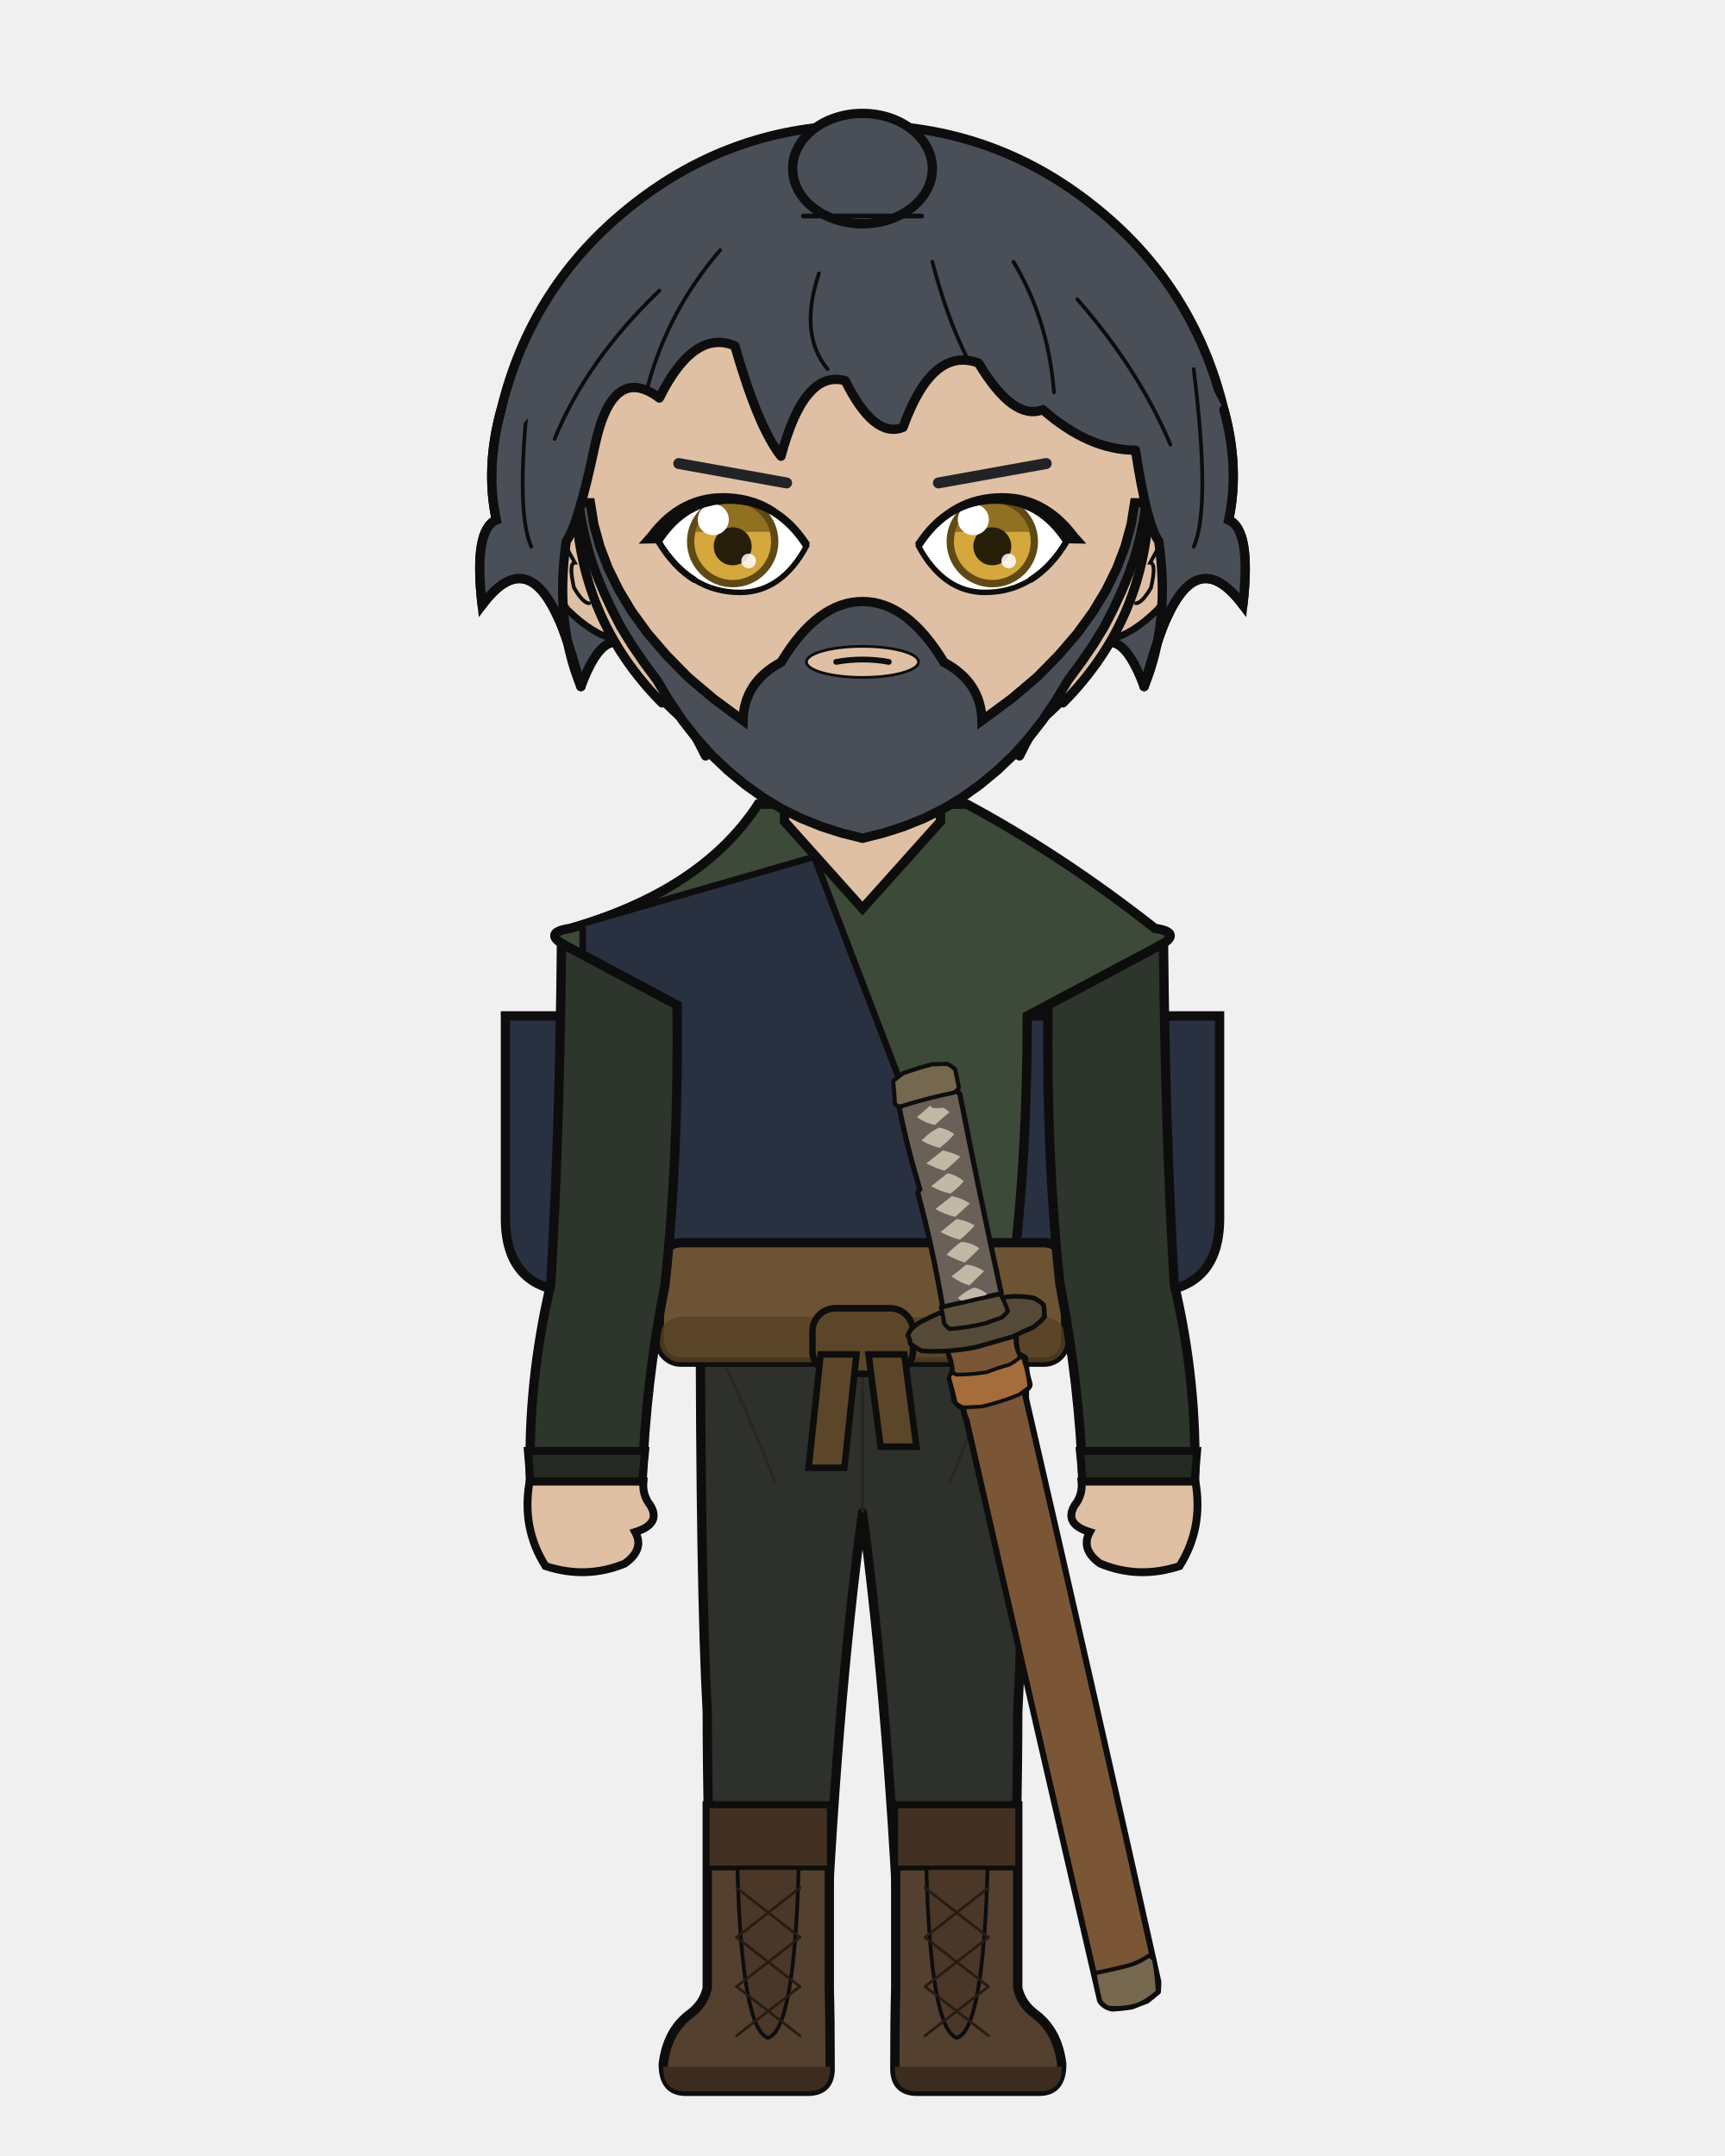
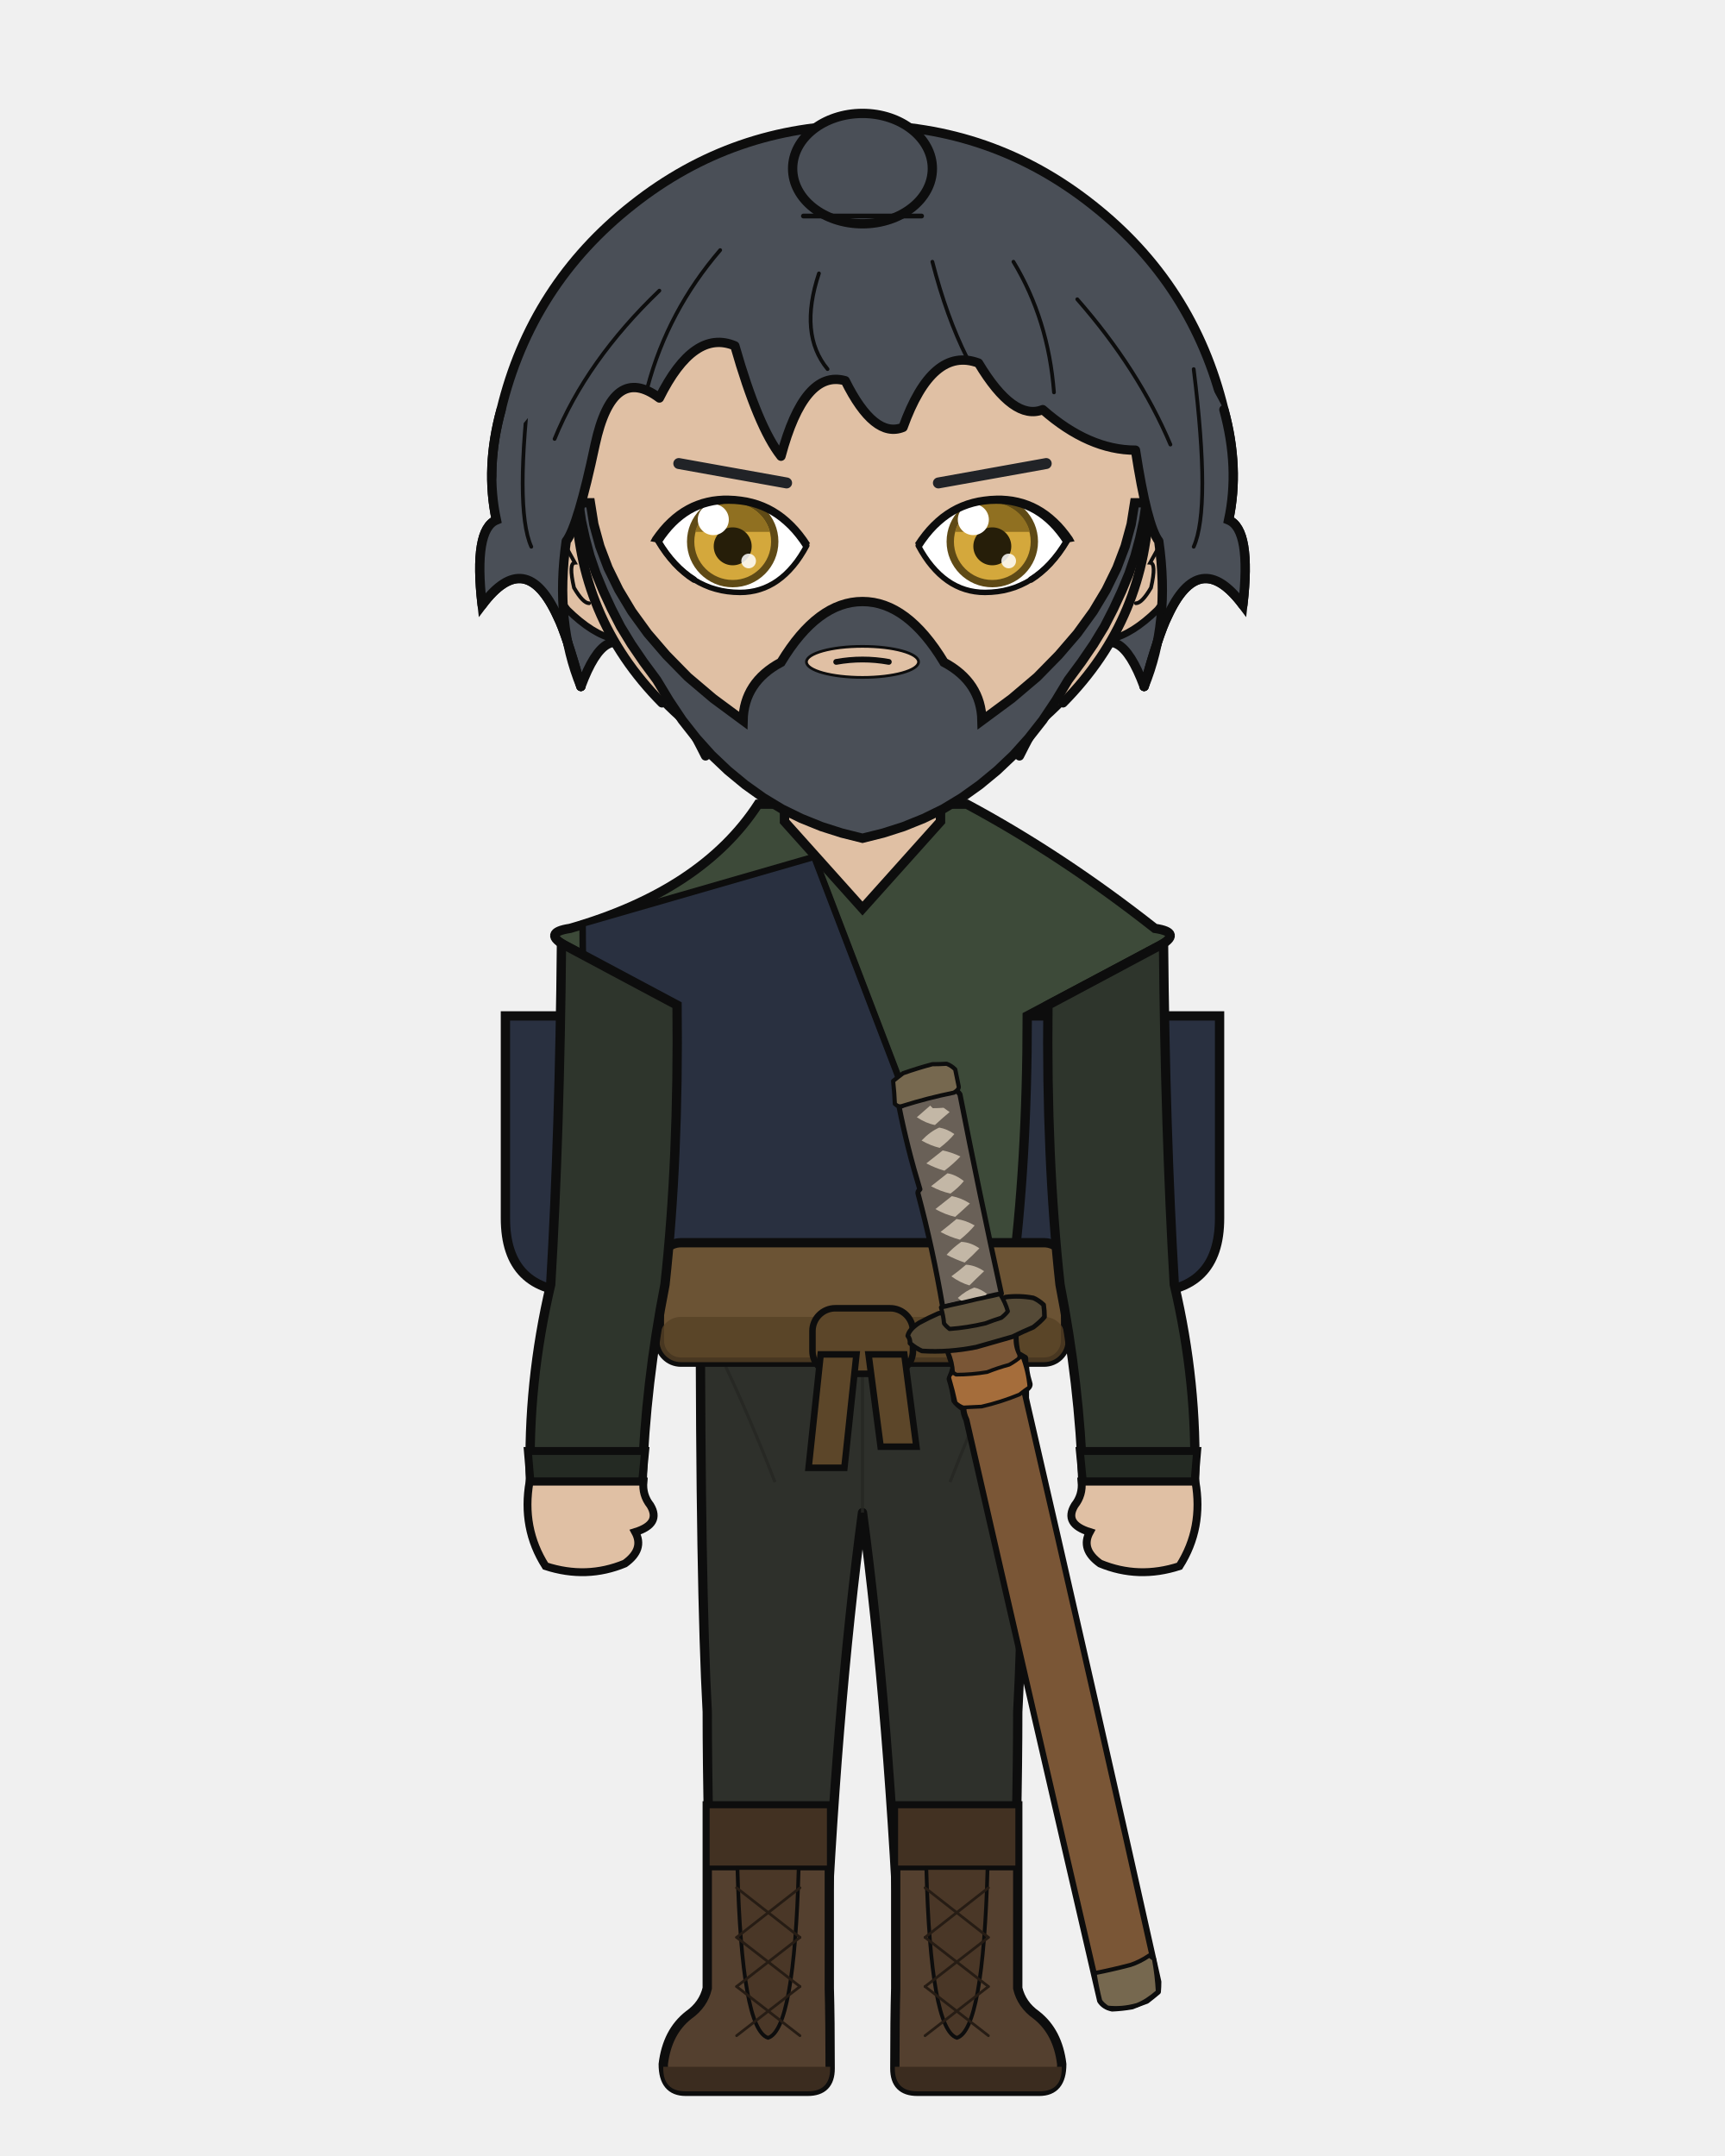
<svg xmlns="http://www.w3.org/2000/svg" width="400" height="500" viewBox="0 0 400 500">
  <defs>
    <clipPath id="hair-front">
      <path d="M 134.7 159.2 Q 128.6 144.4 131.3 125.5 Q 134.0 122.0 138.0 103.1 Q 142.1 84.2 152.9 92.3 Q 160.9 76.2 170.4 80.2 Q 175.8 99.1 181.1 105.8 Q 186.5 85.6 196.0 88.3 Q 202.7 101.8 209.4 99.1 Q 216.2 80.2 226.9 84.2 Q 235.0 97.7 241.8 95.0 Q 252.5 104.4 263.3 104.4 Q 266.0 122.0 268.7 125.5 Q 271.4 144.4 265.3 159.2 Q 268.7 147.0 270.7 143.0 Q 278.1 126.8 288.2 140.3 Q 290.2 122.8 284.9 120.6 Q 287.5 108.5 283.8 95.0 Q 270.8 69.8 249.2 52.8 Q 227.5 35.8 200.0 35.8 Q 172.5 35.8 150.8 52.8 Q 129.2 69.8 122.7 96.6 Q 112.5 108.5 115.1 120.6 Q 109.8 122.8 111.8 140.3 Q 121.9 126.8 129.3 143.0 Q 131.3 147.0 134.7 159.2 Z" />
    </clipPath>
  </defs>
  <path d="M 116.2 95.0 Q 123.2 66.0 146.7 47.5 Q 170.1 29.0 200.0 29.0 Q 229.9 29.0 253.3 47.5 Q 276.8 66.0 283.8 95.0 Q 287.5 108.5 284.9 120.6 Q 290.2 122.8 288.2 140.3 Q 278.1 126.8 270.7 143.0 Q 268.7 147.0 265.3 159.2 Q 259.3 143.0 252.5 152.4 Q 245.8 156.5 236.4 175.3 Q 220.2 156.5 200.0 160.5 Q 179.8 156.5 163.6 175.3 Q 154.2 156.5 147.5 152.4 Q 140.7 143.0 134.7 159.2 Q 131.3 147.0 129.3 143.0 Q 121.9 126.8 111.8 140.3 Q 109.8 122.8 115.1 120.6 Q 112.5 108.5 116.2 95.0 Z" fill="#4a4f57" />
  <path d="M 116.2 95.0 Q 123.2 66.0 146.7 47.5 Q 170.1 29.0 200.0 29.0 Q 229.9 29.0 253.3 47.5 Q 276.8 66.0 283.8 95.0 Q 287.5 108.5 284.9 120.6 Q 290.2 122.8 288.2 140.3 Q 278.1 126.8 270.7 143.0 Q 268.7 147.0 265.3 159.2 Q 259.3 143.0 252.5 152.4 Q 245.8 156.5 236.4 175.3 Q 220.2 156.5 200.0 160.5 Q 179.8 156.5 163.6 175.3 Q 154.2 156.5 147.5 152.4 Q 140.7 143.0 134.7 159.2 Q 131.3 147.0 129.3 143.0 Q 121.9 126.8 111.8 140.3 Q 109.8 122.8 115.1 120.6 Q 112.5 108.5 116.2 95.0 Z" fill="none" stroke="#0d0d0d" stroke-width="2.16" stroke-linecap="round" stroke-linejoin="round" />
  <path d="M 181.9 199.2 Q 167.3 215.1 138.8 223.6 Q 134.5 224.9 134.5 229.2 Q 134.5 235.6 150.3 235.6 L 152.7 235.6 L 152.7 231.3 L 166.1 231.3 Q 166.1 269.9 169.8 297.9 Q 169.8 318.7 169.8 335.7 L 194.2 335.7 L 200.0 335.7 L 205.8 335.7 L 230.2 335.7 Q 230.2 318.7 230.2 297.9 Q 233.9 269.9 233.9 235.6 L 233.9 231.3 L 247.3 231.3 L 247.3 235.6 L 249.7 235.6 Q 265.5 235.6 265.5 229.2 Q 265.5 224.9 261.2 223.6 Q 240.6 206.9 218.1 199.2 Z" fill="#e0c0a4" stroke="#0d0d0d" stroke-width="2.16" />
  <rect x="181.9" y="172.5" width="36.3" height="38.0" rx="12.7" fill="#e0c0a4" />
  <line x1="181.9" y1="172.5" x2="181.9" y2="199.2" stroke="#0d0d0d" stroke-width="2.16" />
  <line x1="218.1" y1="172.5" x2="218.1" y2="199.2" stroke="#0d0d0d" stroke-width="2.16" />
  <path d="M 162.4 300.1 L 237.6 300.1 Q 237.6 367.9 236.0 397.0 Q 236.0 419.4 234.7 461.1 L 209.0 461.1 Q 206.2 397.0 200.0 350.8 Q 193.8 397.0 191.0 461.1 L 165.3 461.1 Q 164.0 419.4 164.0 397.0 Q 162.4 367.9 162.4 300.1 Z" fill="#2e302b" stroke="#0d0d0d" stroke-width="2.16" stroke-linejoin="round" />
  <line x1="200.0" y1="306.2" x2="200.0" y2="350.8" stroke="#252622" stroke-width="0.71" opacity="0.8" />
  <path d="M 164.0 308.2 Q 171.8 323.4 179.7 343.7" fill="none" stroke="#252622" stroke-width="0.71" opacity="0.8" />
  <path d="M 236.0 308.2 Q 228.2 323.4 220.3 343.7" fill="none" stroke="#252622" stroke-width="0.71" opacity="0.8" />
  <path d="M 192.3 418.8 L 192.3 461.1 Q 192.5 468.3 192.5 479.7 Q 192.5 485.0 187.3 485.0 L 159.0 485.0 Q 153.8 485.0 153.8 478.7 Q 154.7 471.2 159.7 467.3 Q 163.1 464.9 164.0 461.1 L 164.0 418.8 Z" fill="#54402f" stroke="#0d0d0d" stroke-width="2.16" />
  <path d="M 192.5 479.3 L 153.8 479.3 L 153.8 479.7 Q 153.8 485.0 159.0 485.0 L 187.3 485.0 Q 192.5 485.0 192.5 479.7 Z" fill="#3b2c1f" />
  <rect x="164.0" y="418.8" width="28.3" height="14.4" fill="#423122" stroke="#0d0d0d" stroke-width="1.11" />
  <path d="M 171.0 433.2 L 185.2 433.2 Q 184.2 470.7 178.1 472.6 Q 172.0 470.7 171.0 433.2 Z" fill="#4a3727" stroke="#0d0d0d" stroke-width="0.87" />
  <line x1="185.5" y1="437.8" x2="170.8" y2="449.3" stroke="#261c14" stroke-width="0.63" stroke-linecap="round" />
  <line x1="170.8" y1="437.8" x2="185.5" y2="449.3" stroke="#261c14" stroke-width="0.63" stroke-linecap="round" />
  <line x1="185.5" y1="449.3" x2="170.8" y2="460.7" stroke="#261c14" stroke-width="0.63" stroke-linecap="round" />
  <line x1="170.8" y1="449.3" x2="185.5" y2="460.7" stroke="#261c14" stroke-width="0.63" stroke-linecap="round" />
  <line x1="185.5" y1="460.7" x2="170.8" y2="472.1" stroke="#261c14" stroke-width="0.63" stroke-linecap="round" />
  <line x1="170.8" y1="460.7" x2="185.5" y2="472.1" stroke="#261c14" stroke-width="0.63" stroke-linecap="round" />
  <path d="M 207.7 418.8 L 207.7 461.1 Q 207.5 468.3 207.5 479.7 Q 207.5 485.0 212.7 485.0 L 241.0 485.0 Q 246.2 485.0 246.2 478.7 Q 245.3 471.2 240.3 467.3 Q 236.9 464.9 236.0 461.1 L 236.0 418.8 Z" fill="#54402f" stroke="#0d0d0d" stroke-width="2.16" />
  <path d="M 207.5 479.3 L 246.2 479.3 L 246.2 479.7 Q 246.2 485.0 241.0 485.0 L 212.7 485.0 Q 207.5 485.0 207.5 479.7 Z" fill="#3b2c1f" />
  <rect x="207.7" y="418.8" width="28.3" height="14.4" fill="#423122" stroke="#0d0d0d" stroke-width="1.11" />
  <path d="M 214.8 433.2 L 229.0 433.2 Q 228.0 470.7 221.9 472.6 Q 215.8 470.7 214.8 433.2 Z" fill="#4a3727" stroke="#0d0d0d" stroke-width="0.87" />
  <line x1="229.2" y1="437.8" x2="214.5" y2="449.3" stroke="#261c14" stroke-width="0.63" stroke-linecap="round" />
  <line x1="214.5" y1="437.8" x2="229.2" y2="449.3" stroke="#261c14" stroke-width="0.63" stroke-linecap="round" />
  <line x1="229.2" y1="449.3" x2="214.5" y2="460.7" stroke="#261c14" stroke-width="0.63" stroke-linecap="round" />
  <line x1="214.5" y1="449.3" x2="229.2" y2="460.7" stroke="#261c14" stroke-width="0.63" stroke-linecap="round" />
  <line x1="229.2" y1="460.7" x2="214.5" y2="472.1" stroke="#261c14" stroke-width="0.63" stroke-linecap="round" />
  <line x1="214.5" y1="460.7" x2="229.2" y2="472.1" stroke="#261c14" stroke-width="0.63" stroke-linecap="round" />
  <path d="M 166.2 235.6 L 117.2 235.6 L 117.2 282.5 Q 117.2 299.7 134.4 299.7 L 166.2 299.7 Z" fill="#293040" stroke="#0d0d0d" stroke-width="2.16" />
  <path d="M 233.8 235.6 L 282.8 235.6 L 282.8 282.5 Q 282.8 299.7 265.6 299.7 L 233.8 299.7 Z" fill="#293040" stroke="#0d0d0d" stroke-width="2.16" />
  <path d="M 175.8 186.5 Q 162.8 206.5 132.2 215.3 Q 125.5 216.3 131.4 219.5 L 161.8 235.6 Q 161.8 269.9 165.5 297.9 Q 165.2 299.1 165.2 300.1 L 234.8 300.1 Q 234.8 299.1 234.5 297.9 Q 238.2 269.9 238.2 235.6 L 268.6 219.5 Q 274.5 216.3 267.8 215.3 Q 246.2 198.3 224.2 186.5 L 218.1 186.5 L 218.1 190.5 L 200.0 210.7 L 181.9 190.5 L 181.9 186.5 Z" fill="#3d4a39" stroke="#0d0d0d" stroke-width="2.16" />
  <path d="M 188.8 198.7 L 135.1 214.2 Q 135.1 297.9 165.5 292.8 L 224.8 292.8 Z" fill="#293040" stroke="#0d0d0d" stroke-width="1.51" />
  <path d="M 188.8 198.7 L 224.8 292.8" fill="none" stroke="#0d0d0d" stroke-width="1.27" stroke-linecap="round" />
  <rect x="152.9" y="288.2" width="94.2" height="27.7" rx="5.0" fill="#6b5334" stroke="#0d0d0d" stroke-width="2.16" />
  <rect x="152.9" y="305.4" width="94.2" height="10.5" rx="5.0" fill="#564126" opacity="0.8" />
  <rect x="188.4" y="303.4" width="23.3" height="15.2" rx="5.3" fill="#5c4629" stroke="#0d0d0d" stroke-width="1.51" />
  <path d="M 190.3 314.1 L 198.6 314.1 L 195.8 340.4 L 187.5 340.4 Z" fill="#5c4629" stroke="#0d0d0d" stroke-width="1.51" />
  <path d="M 201.4 314.1 L 209.7 314.1 L 212.5 335.5 L 204.2 335.5 Z" fill="#5c4629" stroke="#0d0d0d" stroke-width="1.51" />
  <path d="M 262.5 465.3 Q 260.2 465.7 257.9 465.8 Q 256.0 465.4 255.1 464.0 Q 239.9 398.5 224.1 329.3 Q 223.4 327.8 223.4 326.7 Q 221.9 325.7 221.3 324.8 Q 221.0 322.3 220.2 319.8 Q 220.8 318.4 221.1 317.2 Q 220.5 315.4 219.9 313.6 Q 220.4 313.1 221.0 312.7 Q 224.2 312.4 227.5 311.8 Q 231.0 310.9 234.4 309.5 Q 235.0 309.4 235.5 310.0 Q 235.5 311.9 236.0 313.9 Q 236.8 314.4 237.7 314.9 Q 237.8 317.9 238.7 320.8 Q 239.0 321.6 237.5 322.5 Q 253.6 392.3 268.6 459.6 Q 268.6 460.8 268.5 461.9 Q 267.2 463.0 265.9 464.0 Q 264.2 464.6 262.5 465.3 Z" fill="#7a5636" stroke="#0d0d0d" stroke-width="1.40" stroke-linejoin="round" />
  <path d="M 235.5 310.0 Q 235.3 312.1 236.3 314.1 Q 236.6 315.1 235.5 316.2 Q 231.2 317.9 227.0 319.1 Q 225.1 319.2 223.1 319.3 Q 222.0 319.1 221.0 318.3 Q 220.9 315.9 219.9 313.6 Q 220.4 313.1 221.0 312.7 Q 224.2 312.4 227.5 311.8 Q 231.0 310.9 234.4 309.5 Q 235.0 309.4 235.5 310.0 Z" fill="#7a5636" stroke="#0d0d0d" stroke-width="0.86" stroke-linejoin="round" />
  <path d="M 237.0 314.4 Q 238.4 318.0 238.7 321.7 Q 237.5 322.5 236.4 323.4 Q 232.0 325.2 227.6 326.2 Q 225.5 326.3 223.4 326.4 Q 222.5 326.1 221.6 325.3 Q 221.0 322.5 220.2 319.8 Q 219.9 319.0 221.0 318.3 Q 221.3 318.6 221.7 318.8 Q 225.3 318.8 228.9 318.2 Q 231.4 317.2 234.0 316.5 Q 235.5 315.7 237.0 314.4 Z" fill="#a56d3b" stroke="#0d0d0d" stroke-width="0.86" stroke-linejoin="round" />
  <path d="M 266.5 453.5 Q 267.0 453.9 267.6 454.3 Q 268.3 458.1 268.5 461.9 Q 266.0 464.1 263.7 465.0 Q 260.2 466.0 256.8 465.6 Q 255.6 464.8 255.1 464.0 Q 254.3 460.8 253.8 457.6 Q 257.9 456.8 262.1 455.7 Q 264.3 455.0 266.5 453.5 Z" fill="#76684f" stroke="#0d0d0d" stroke-width="0.97" stroke-linejoin="round" />
  <path d="M 210.5 309.8 Q 210.8 308.3 213.1 306.8 Q 215.3 305.6 217.6 304.6 Q 218.5 304.3 219.4 305.1 Q 219.0 306.4 219.9 307.6 Q 222.4 307.5 224.9 307.4 Q 227.8 306.4 230.7 305.9 Q 231.9 305.3 232.9 304.7 Q 233.1 303.1 232.4 301.6 Q 232.4 301.2 233.2 300.8 Q 236.4 300.4 239.6 301.0 Q 240.8 301.5 242.0 302.6 Q 242.2 304.0 242.2 305.4 Q 241.3 306.5 239.6 307.8 Q 237.2 308.8 234.8 310.0 Q 230.6 311.2 226.4 312.4 Q 220.0 313.7 213.8 313.3 Q 212.4 312.7 211.0 311.5 Q 211.1 310.6 210.5 309.8 Z" fill="#554a37" stroke="#0d0d0d" stroke-width="1.08" stroke-linejoin="round" />
  <path d="M 221.6 252.8 Q 222.3 253.3 222.6 253.8 Q 227.1 276.8 232.2 300.0 Q 231.8 300.2 230.9 300.3 Q 225.4 301.6 219.7 302.9 Q 218.8 303.1 218.6 303.1 Q 216.3 289.6 212.9 276.9 Q 212.7 276.4 213.3 275.8 Q 210.4 266.3 208.5 256.8 Q 210.5 255.5 212.5 254.9 Q 217.0 254.1 221.6 252.8 Z" fill="#696057" stroke="#0d0d0d" stroke-width="1.19" stroke-linejoin="round" />
  <path d="M 207.8 250.4 Q 208.5 249.8 209.3 249.2 Q 211.7 248.4 214.1 247.5 Q 214.8 247.5 215.5 247.4 Q 216.0 247.8 216.5 248.2 Q 215.9 248.7 215.4 249.1 Q 213.7 249.4 212.1 249.9 Q 211.0 250.5 209.9 251.4 Q 208.8 251.2 207.8 250.4 Z" fill="#c3b7a6" />
  <path d="M 220.2 257.9 Q 218.4 259.4 216.8 260.9 Q 214.7 260.5 212.6 259.1 Q 214.1 257.8 215.7 256.4 Q 216.0 256.7 216.3 257.0 Q 217.6 257.0 218.8 256.9 Q 219.5 257.4 220.2 257.9 Z" fill="#c3b7a6" />
  <path d="M 213.7 264.5 Q 215.7 262.4 217.8 261.5 Q 219.6 261.8 221.3 263.0 Q 220.0 264.6 217.9 266.2 Q 215.8 265.7 213.7 264.5 Z" fill="#c3b7a6" />
  <path d="M 214.8 269.8 Q 216.7 268.3 218.6 266.8 Q 220.6 267.2 222.7 268.2 Q 221.1 269.9 219.0 271.5 Q 216.9 270.9 214.8 269.8 Z" fill="#c3b7a6" />
  <path d="M 215.9 275.1 Q 217.8 273.6 219.7 272.1 Q 221.6 272.4 223.5 273.9 Q 222.3 275.4 220.4 276.8 Q 218.1 276.3 215.9 275.1 Z" fill="#c3b7a6" />
  <path d="M 216.9 280.4 Q 218.8 278.9 220.7 277.4 Q 222.9 277.8 224.9 279.1 Q 223.3 280.6 221.5 282.2 Q 219.2 281.7 216.9 280.4 Z" fill="#c3b7a6" />
  <path d="M 218.1 285.7 Q 220.0 284.2 221.8 282.7 Q 224.0 283.0 226.0 284.2 Q 224.7 285.8 222.6 287.5 Q 220.3 286.9 218.1 285.7 Z" fill="#c3b7a6" />
  <path d="M 219.5 291.0 Q 220.8 289.5 222.9 288.0 Q 225.1 288.1 227.1 289.5 Q 225.6 291.1 223.7 292.8 Q 221.6 292.1 219.5 291.0 Z" fill="#c3b7a6" />
  <path d="M 220.6 296.0 Q 222.4 294.7 224.0 293.3 Q 226.1 293.4 228.2 294.8 Q 226.5 296.4 224.8 298.1 Q 222.7 297.5 220.6 296.0 Z" fill="#c3b7a6" />
  <path d="M 228.9 300.1 Q 227.4 301.3 225.9 302.5 Q 224.7 302.4 223.5 302.1 Q 222.8 301.6 222.1 301.0 Q 224.0 299.3 225.9 298.6 Q 227.4 298.9 228.9 300.1 Z" fill="#c3b7a6" />
  <path d="M 233.7 304.1 Q 233.2 304.8 232.2 305.6 Q 230.3 306.2 228.5 306.9 Q 224.3 307.9 220.2 308.2 Q 219.3 307.5 218.9 306.9 Q 218.8 305.3 218.2 303.2 Q 219.3 303.0 220.4 302.7 Q 223.3 302.1 226.5 301.3 Q 227.6 301.1 228.8 300.8 Q 230.4 300.5 231.9 300.1 Q 233.1 302.0 233.7 304.1 Z" fill="#5e523d" stroke="#0d0d0d" stroke-width="0.97" stroke-linejoin="round" />
  <path d="M 207.5 256.0 Q 207.4 253.4 207.1 250.7 Q 208.2 249.8 209.4 248.9 Q 212.8 247.7 216.2 246.8 Q 217.9 246.8 219.5 246.7 Q 220.6 247.1 221.5 248.0 Q 221.9 249.9 222.3 251.9 Q 222.5 252.6 221.2 253.4 Q 215.2 254.6 209.2 256.5 Q 208.3 256.8 207.5 256.0 Z" fill="#76684f" stroke="#0d0d0d" stroke-width="0.97" stroke-linejoin="round" />
  <path d="M 157.0 233.1 L 130.2 218.8 Q 129.8 262.3 127.7 297.9 Q 122.3 320.8 123.0 343.6 L 148.9 343.6 Q 149.7 320.8 154.2 297.9 Q 157.4 268.7 157.0 233.1 Z" fill="#2e352c" stroke="#0d0d0d" stroke-width="2.16" />
  <path d="M 122.4 336.5 L 149.6 336.5 L 148.9 343.6 L 123.0 343.6 Z" fill="#242a23" stroke="#0d0d0d" stroke-width="1.83" />
  <path d="M 122.8 343.6 Q 120.9 354.4 126.5 363.2 Q 136.0 366.3 144.9 362.6 Q 149.5 359.3 147.3 355.3 Q 153.4 353.4 150.8 349.1 Q 148.9 346.7 149.2 343.6 Z" fill="#e0c0a4" stroke="#0d0d0d" stroke-width="1.83" />
  <path d="M 243.0 233.1 L 269.8 218.8 Q 270.2 262.3 272.3 297.9 Q 277.7 320.8 277.0 343.6 L 251.1 343.6 Q 250.3 320.8 245.8 297.9 Q 242.6 268.7 243.0 233.1 Z" fill="#2e352c" stroke="#0d0d0d" stroke-width="2.16" />
  <path d="M 250.4 336.5 L 277.6 336.5 L 277.0 343.6 L 251.1 343.6 Z" fill="#242a23" stroke="#0d0d0d" stroke-width="1.83" />
  <path d="M 277.2 343.6 Q 279.1 354.4 273.5 363.2 Q 264.0 366.3 255.1 362.6 Q 250.5 359.3 252.7 355.3 Q 246.6 353.4 249.2 349.1 Q 251.1 346.7 250.8 343.6 Z" fill="#e0c0a4" stroke="#0d0d0d" stroke-width="1.83" />
  <path d="M 133.5 117.2 Q 129.6 117.5 127.2 121.4 Q 125.1 125.7 126.5 132.7 Q 128.6 137.7 131.6 141.4 Q 137.4 147.1 142.4 148.2 Z" fill="#e0c0a4" />
  <path d="M 133.5 117.2 Q 129.6 117.5 127.2 121.4 Q 125.1 125.7 126.5 132.7 Q 128.6 137.7 131.6 141.4 Q 137.4 147.1 142.4 148.2" fill="none" stroke="#0d0d0d" stroke-width="1.58" stroke-linecap="round" />
  <path d="M 128.5 129.8 Q 127.8 126.4 128.3 125.1 Q 129.1 124.3 130.3 125.3 Q 131.8 127.7 133.3 130.5 Q 131.8 130.6 133.1 136.3 Q 135.2 139.9 136.6 139.9" fill="none" stroke="#0d0d0d" stroke-width="0.87" stroke-linecap="round" />
  <path d="M 266.5 117.2 Q 270.4 117.5 272.8 121.4 Q 274.9 125.7 273.5 132.7 Q 271.4 137.7 268.4 141.4 Q 262.6 147.1 257.6 148.2 Z" fill="#e0c0a4" />
  <path d="M 266.5 117.2 Q 270.4 117.5 272.8 121.4 Q 274.9 125.7 273.5 132.7 Q 271.4 137.7 268.4 141.4 Q 262.6 147.1 257.6 148.2" fill="none" stroke="#0d0d0d" stroke-width="1.58" stroke-linecap="round" />
  <path d="M 271.5 129.8 Q 272.2 126.4 271.7 125.1 Q 270.9 124.3 269.7 125.3 Q 268.2 127.7 266.7 130.5 Q 268.2 130.6 266.9 136.3 Q 264.8 139.9 263.4 139.9" fill="none" stroke="#0d0d0d" stroke-width="0.87" stroke-linecap="round" />
  <path d="M 200.0 47.9 Q 227.6 47.9 247.1 67.6 Q 266.7 87.3 266.5 115.2 Q 266.1 143.2 246.5 163.0 Q 227.1 182.9 200.0 182.9 Q 172.9 182.9 153.5 163.0 Q 133.9 143.2 133.5 115.2 Q 133.3 87.3 152.9 67.6 Q 172.4 47.9 200.0 47.9 Z" fill="#e0c0a4" />
  <path d="M 153.5 163.0 Q 133.9 143.2 133.5 115.2 Q 133.3 87.3 152.9 67.6 Q 172.4 47.9 200.0 47.9 Q 227.6 47.9 247.1 67.6 Q 266.7 87.3 266.5 115.2 Q 266.1 143.2 246.5 163.0" fill="none" stroke="#0d0d0d" stroke-width="2.16" stroke-linecap="round" />
  <path d="M 246.5 163.0 Q 227.1 182.9 200.0 182.9 Q 172.9 182.9 153.5 163.0" fill="none" stroke="#0d0d0d" stroke-width="0.95" stroke-linecap="round" />
  <path d="M 134.2 116.6 L 134.8 120.7 L 135.7 124.8 L 136.8 128.9 L 138.2 133.0 L 139.9 137.1 L 141.8 141.2 L 143.9 145.3 L 146.4 149.4 L 149.2 153.5 L 152.3 157.7 L 152.3 157.7 L 155.2 162.5 L 158.2 167.0 L 161.5 171.2 L 165.0 175.1 L 168.8 178.7 L 172.8 182.0 L 177.0 185.0 L 181.3 187.6 L 185.8 189.8 L 190.5 191.7 L 195.2 193.2 L 200.0 194.4 L 204.8 193.2 L 209.5 191.7 L 214.2 189.8 L 218.7 187.6 L 223.0 185.0 L 227.2 182.0 L 231.2 178.7 L 235.0 175.1 L 238.5 171.2 L 241.8 167.0 L 244.8 162.5 L 247.7 157.7 L 250.8 153.5 L 253.6 149.4 L 256.1 145.3 L 258.2 141.2 L 260.1 137.1 L 261.8 133.0 L 263.2 128.9 L 264.3 124.8 L 265.2 120.7 L 265.8 116.6 L 263.1 116.6 L 262.3 121.6 L 260.9 126.7 L 259.0 131.7 L 256.5 136.8 L 253.5 141.8 L 249.8 146.9 L 245.5 151.9 L 240.5 157.0 L 234.6 162.0 L 227.7 167.1 Q 227.5 158.2 218.9 153.6 Q 210.4 139.5 200.0 139.5 Q 189.6 139.5 181.1 153.6 Q 172.5 158.2 172.3 167.1 L 165.4 162.0 L 159.5 157.0 L 154.5 151.9 L 150.2 146.9 L 146.5 141.8 L 143.5 136.8 L 141.0 131.7 L 139.1 126.7 L 137.7 121.6 L 136.9 116.6 Z" fill="#4a4f57" stroke="#0d0d0d" stroke-width="2.16" />
  <ellipse cx="200.0" cy="153.5" rx="13.0" ry="3.6" fill="#e0c0a4" stroke="#0d0d0d" stroke-width="0.63" />
  <line x1="182.4" y1="112.0" x2="157.4" y2="107.5" stroke="#212327" stroke-width="2.54" stroke-linecap="round" />
  <defs>
    <clipPath id="eye-l">
      <path d="M 187.1 126.5 Q 180.3 115.9 169.0 115.9 Q 158.8 115.9 152.6 125.5 Q 159.7 137.4 171.6 137.4 Q 181.3 137.4 187.1 126.5 Z" />
    </clipPath>
  </defs>
  <path d="M 187.1 126.5 Q 180.3 115.9 169.0 115.9 Q 158.8 115.9 152.6 125.5 Q 159.7 137.4 171.6 137.4 Q 181.3 137.4 187.1 126.5 Z" fill="white" stroke="none" />
  <g clip-path="url(#eye-l)">
    <circle cx="169.9" cy="125.6" r="10.6" fill="#5f4a16" />
    <circle cx="169.9" cy="125.6" r="8.9" fill="#d4a83c" />
    <path d="M 161.20 123.35 A 8.94 8.94 0 0 1 178.52 123.35 Z" fill="#907021" />
    <circle cx="169.9" cy="126.7" r="4.4" fill="#261e09" />
    <circle cx="165.4" cy="120.5" r="3.6" fill="white" />
    <circle cx="173.6" cy="130.1" r="1.7" fill="white" opacity="0.85" />
  </g>
  <path d="M 152.63 125.47 L 153.54 126.92 L 154.48 128.27 L 155.46 129.52 L 156.48 130.69 L 157.54 131.76 L 158.63 132.73 L 159.76 133.62 L 160.92 134.41 L 162.13 135.11 L 163.37 135.71 L 164.64 136.23 L 165.96 136.64 L 167.31 136.97 L 168.69 137.20 L 170.12 137.34 L 171.58 137.39 L 172.78 137.35 L 173.94 137.22 L 175.08 137.01 L 176.18 136.71 L 177.26 136.33 L 178.30 135.86 L 179.32 135.31 L 180.30 134.67 L 181.25 133.95 L 182.18 133.14 L 183.07 132.25 L 183.93 131.28 L 184.77 130.22 L 185.57 129.07 L 186.34 127.84 L 187.08 126.52" fill="none" stroke="#0d0d0d" stroke-width="1.27" stroke-linecap="round" />
  <path d="M 152.63 125.47 L 153.54 126.92 L 154.48 128.27 L 155.46 129.52 L 156.48 130.69 L 157.54 131.76 L 158.63 132.73 L 159.76 133.62 L 160.92 134.41" fill="none" stroke="#0d0d0d" stroke-width="1.47" stroke-linecap="round" />
-   <path d="M 187.84 126.01 L 186.97 124.71 L 186.04 123.47 L 185.07 122.31 L 184.06 121.24 L 183.01 120.25 L 181.93 119.34 L 180.80 118.52 L 179.66 117.74 L 178.48 117.03 L 177.26 116.40 L 175.99 115.86 L 174.68 115.40 L 173.32 115.02 L 171.92 114.73 L 170.48 114.52 L 169.00 114.40 L 167.64 114.36 L 166.30 114.40 L 164.98 114.52 L 163.67 114.72 L 162.39 115.01 L 161.13 115.39 L 159.89 115.85 L 158.68 116.40 L 157.49 117.04 L 156.34 117.76 L 155.21 118.57 L 154.12 119.46 L 153.07 120.44 L 152.04 121.50 L 151.06 122.63 L 150.15 123.79 L 148.10 126.09 L 153.39 125.99 L 154.16 124.85 L 154.95 123.81 L 155.76 122.84 L 156.61 121.94 L 157.48 121.12 L 158.37 120.38 L 159.30 119.70 L 160.25 119.10 L 161.24 118.57 L 162.25 118.11 L 163.29 117.72 L 164.37 117.41 L 165.48 117.16 L 166.62 116.98 L 167.79 116.87 L 169.00 116.84 L 170.34 116.88 L 171.64 117.00 L 172.91 117.19 L 174.14 117.47 L 175.33 117.83 L 176.49 118.26 L 177.61 118.77 L 178.71 119.36 L 179.77 120.03 L 180.80 120.79 L 181.79 121.62 L 182.76 122.53 L 183.70 123.53 L 184.60 124.61 L 185.47 125.77 L 186.32 127.04 Z" fill="#0d0d0d" stroke="none" />
+   <path d="M 187.84 126.01 L 186.97 124.71 L 186.04 123.47 L 185.07 122.31 L 184.06 121.24 L 183.01 120.25 L 181.93 119.34 L 180.80 118.52 L 179.63 117.78 L 178.43 117.13 L 177.19 116.57 L 175.91 116.09 L 174.60 115.70 L 173.25 115.39 L 171.87 115.17 L 170.45 115.01 L 169.00 114.94 L 167.67 114.94 L 166.38 115.03 L 165.10 115.19 L 163.86 115.44 L 162.64 115.76 L 161.45 116.17 L 160.29 116.65 L 159.16 117.22 L 158.06 117.87 L 156.99 118.60 L 155.96 119.41 L 154.96 120.30 L 153.99 121.26 L 153.06 122.31 L 152.17 123.43 L 151.33 124.59 L 150.82 125.53 L 153.39 125.99 L 154.16 124.85 L 154.95 123.81 L 155.76 122.84 L 156.61 121.94 L 157.48 121.12 L 158.37 120.38 L 159.30 119.70 L 160.25 119.10 L 161.24 118.57 L 162.25 118.11 L 163.29 117.72 L 164.37 117.41 L 165.48 117.16 L 166.62 116.98 L 167.79 116.87 L 169.00 116.84 L 170.34 116.88 L 171.64 117.00 L 172.91 117.19 L 174.14 117.47 L 175.33 117.83 L 176.49 118.26 L 177.61 118.77 L 178.71 119.36 L 179.77 120.03 L 180.80 120.79 L 181.79 121.62 L 182.76 122.53 L 183.70 123.53 L 184.60 124.61 L 185.47 125.77 L 186.32 127.04 Z" fill="#0d0d0d" stroke="none" />
  <line x1="217.6" y1="112.0" x2="242.6" y2="107.5" stroke="#212327" stroke-width="2.54" stroke-linecap="round" />
  <defs>
    <clipPath id="eye-r">
      <path d="M 212.9 126.5 Q 219.7 115.9 231.0 115.9 Q 241.2 115.9 247.4 125.5 Q 240.3 137.4 228.4 137.4 Q 218.7 137.4 212.9 126.5 Z" />
    </clipPath>
  </defs>
  <path d="M 212.9 126.5 Q 219.7 115.9 231.0 115.9 Q 241.2 115.9 247.4 125.5 Q 240.3 137.4 228.4 137.4 Q 218.7 137.4 212.9 126.5 Z" fill="white" stroke="none" />
  <g clip-path="url(#eye-r)">
    <circle cx="230.1" cy="125.6" r="10.6" fill="#5f4a16" />
    <circle cx="230.1" cy="125.6" r="8.9" fill="#d4a83c" />
    <path d="M 221.48 123.35 A 8.94 8.94 0 0 1 238.80 123.35 Z" fill="#907021" />
    <circle cx="230.1" cy="126.7" r="4.4" fill="#261e09" />
    <circle cx="225.7" cy="120.5" r="3.6" fill="white" />
    <circle cx="233.9" cy="130.1" r="1.7" fill="white" opacity="0.85" />
  </g>
  <path d="M 247.37 125.47 L 246.46 126.92 L 245.52 128.27 L 244.54 129.52 L 243.52 130.69 L 242.46 131.76 L 241.37 132.73 L 240.24 133.62 L 239.08 134.41 L 237.87 135.11 L 236.63 135.71 L 235.36 136.23 L 234.04 136.64 L 232.69 136.97 L 231.31 137.20 L 229.88 137.34 L 228.42 137.39 L 227.22 137.35 L 226.06 137.22 L 224.92 137.01 L 223.82 136.71 L 222.74 136.33 L 221.70 135.86 L 220.68 135.31 L 219.70 134.67 L 218.75 133.95 L 217.82 133.14 L 216.93 132.25 L 216.07 131.28 L 215.23 130.22 L 214.43 129.07 L 213.66 127.84 L 212.92 126.52" fill="none" stroke="#0d0d0d" stroke-width="1.27" stroke-linecap="round" />
  <path d="M 247.37 125.47 L 246.46 126.92 L 245.52 128.27 L 244.54 129.52 L 243.52 130.69 L 242.46 131.76 L 241.37 132.73 L 240.24 133.62 L 239.08 134.41" fill="none" stroke="#0d0d0d" stroke-width="1.47" stroke-linecap="round" />
-   <path d="M 212.16 126.01 L 213.03 124.71 L 213.96 123.47 L 214.93 122.31 L 215.94 121.24 L 216.99 120.25 L 218.07 119.34 L 219.20 118.52 L 220.34 117.74 L 221.52 117.03 L 222.74 116.40 L 224.01 115.86 L 225.32 115.40 L 226.68 115.02 L 228.08 114.73 L 229.52 114.52 L 231.00 114.40 L 232.36 114.36 L 233.70 114.40 L 235.02 114.52 L 236.33 114.72 L 237.61 115.01 L 238.87 115.39 L 240.11 115.85 L 241.32 116.40 L 242.51 117.04 L 243.66 117.76 L 244.79 118.57 L 245.88 119.46 L 246.93 120.44 L 247.96 121.50 L 248.94 122.63 L 249.85 123.79 L 251.90 126.09 L 246.61 125.99 L 245.84 124.85 L 245.05 123.81 L 244.24 122.84 L 243.39 121.94 L 242.52 121.12 L 241.63 120.38 L 240.70 119.70 L 239.75 119.10 L 238.76 118.57 L 237.75 118.11 L 236.71 117.72 L 235.63 117.41 L 234.52 117.16 L 233.38 116.98 L 232.21 116.87 L 231.00 116.84 L 229.66 116.88 L 228.36 117.00 L 227.09 117.19 L 225.86 117.47 L 224.67 117.83 L 223.51 118.26 L 222.39 118.77 L 221.29 119.36 L 220.23 120.03 L 219.20 120.79 L 218.21 121.62 L 217.24 122.53 L 216.30 123.53 L 215.40 124.61 L 214.53 125.77 L 213.68 127.04 Z" fill="#0d0d0d" stroke="none" />
+   <path d="M 212.16 126.01 L 213.03 124.71 L 213.96 123.47 L 214.93 122.31 L 215.94 121.24 L 216.99 120.25 L 218.07 119.34 L 219.20 118.52 L 220.37 117.78 L 221.57 117.13 L 222.81 116.57 L 224.09 116.09 L 225.40 115.70 L 226.75 115.39 L 228.13 115.17 L 229.55 115.01 L 231.00 114.94 L 232.33 114.94 L 233.62 115.03 L 234.90 115.19 L 236.14 115.44 L 237.36 115.76 L 238.55 116.17 L 239.71 116.65 L 240.84 117.22 L 241.94 117.87 L 243.01 118.60 L 244.04 119.41 L 245.04 120.30 L 246.01 121.26 L 246.94 122.31 L 247.83 123.43 L 248.67 124.59 L 249.18 125.53 L 246.61 125.99 L 245.84 124.85 L 245.05 123.81 L 244.24 122.84 L 243.39 121.94 L 242.52 121.12 L 241.63 120.38 L 240.70 119.70 L 239.75 119.10 L 238.76 118.57 L 237.75 118.11 L 236.71 117.72 L 235.63 117.41 L 234.52 117.16 L 233.38 116.98 L 232.21 116.87 L 231.00 116.84 L 229.66 116.88 L 228.36 117.00 L 227.09 117.19 L 225.86 117.47 L 224.67 117.83 L 223.51 118.26 L 222.39 118.77 L 221.29 119.36 L 220.23 120.03 L 219.20 120.79 L 218.21 121.62 L 217.24 122.53 L 216.30 123.53 L 215.40 124.61 L 214.53 125.77 L 213.68 127.04 Z" fill="#0d0d0d" stroke="none" />
  <path d="M 193.9 153.5 Q 200.0 152.4 206.1 153.5" fill="none" stroke="#0d0d0d" stroke-width="1.34" stroke-linecap="round" />
  <path d="M 134.7 159.2 Q 128.6 144.4 131.3 125.5 Q 134.0 122.0 138.0 103.1 Q 142.1 84.2 152.9 92.3 Q 160.9 76.2 170.4 80.2 Q 175.8 99.1 181.1 105.8 Q 186.5 85.6 196.0 88.3 Q 202.7 101.8 209.4 99.1 Q 216.2 80.2 226.9 84.2 Q 235.0 97.7 241.8 95.0 Q 252.5 104.4 263.3 104.4 Q 266.0 122.0 268.7 125.5 Q 271.4 144.4 265.3 159.2 Q 268.7 147.0 270.7 143.0 Q 278.1 126.8 288.2 140.3 Q 290.2 122.8 284.9 120.6 Q 287.5 108.5 283.8 95.0 Q 270.8 69.8 249.2 52.8 Q 227.5 35.8 200.0 35.8 Q 172.5 35.8 150.8 52.8 Q 129.2 69.8 122.7 96.6 Q 112.5 108.5 115.1 120.6 Q 109.8 122.8 111.8 140.3 Q 121.9 126.8 129.3 143.0 Q 131.3 147.0 134.7 159.2 Z" fill="#4a4f57" />
  <path d="M 134.7 159.2 Q 128.6 144.4 131.3 125.5 Q 134.0 122.0 138.0 103.1 Q 142.1 84.2 152.9 92.3 Q 160.9 76.2 170.4 80.2 Q 175.8 99.1 181.1 105.8 Q 186.5 85.6 196.0 88.3 Q 202.7 101.8 209.4 99.1 Q 216.2 80.2 226.9 84.2 Q 235.0 97.7 241.8 95.0 Q 252.5 104.4 263.3 104.4 Q 266.0 122.0 268.7 125.5 Q 271.4 144.4 265.3 159.2" fill="none" stroke="#0d0d0d" stroke-width="2.16" stroke-linecap="round" stroke-linejoin="round" />
  <path d="M 265.3 159.2 Q 268.7 147.0 270.7 143.0 Q 278.1 126.8 288.2 140.3 Q 290.2 122.8 284.9 120.6 Q 287.5 108.5 283.8 95.0" fill="none" stroke="#0d0d0d" stroke-width="2.16" stroke-linecap="round" />
  <path d="M 134.7 159.2 Q 131.3 147.0 129.3 143.0 Q 121.9 126.8 111.8 140.3 Q 109.8 122.8 115.1 120.6 Q 112.5 108.5 116.2 95.0" fill="none" stroke="#0d0d0d" stroke-width="2.16" stroke-linecap="round" />
  <path d="M 167.0 58.0 Q 154.9 72.1 150.2 89.6" fill="none" stroke="#0d0d0d" stroke-width="0.87" stroke-linecap="round" clip-path="url(#hair-front)" />
  <path d="M 189.9 63.4 Q 185.2 77.5 191.9 85.6" fill="none" stroke="#0d0d0d" stroke-width="0.87" stroke-linecap="round" clip-path="url(#hair-front)" />
  <path d="M 216.2 60.7 Q 219.5 73.5 224.2 82.9" fill="none" stroke="#0d0d0d" stroke-width="0.87" stroke-linecap="round" clip-path="url(#hair-front)" />
  <path d="M 235.0 60.7 Q 243.1 74.1 244.4 91.0" fill="none" stroke="#0d0d0d" stroke-width="0.87" stroke-linecap="round" clip-path="url(#hair-front)" />
  <path d="M 249.8 69.4 Q 264.0 85.6 271.4 103.1" fill="none" stroke="#0d0d0d" stroke-width="0.87" stroke-linecap="round" clip-path="url(#hair-front)" />
  <path d="M 152.9 67.4 Q 136.0 83.6 128.6 101.8" fill="none" stroke="#0d0d0d" stroke-width="0.87" stroke-linecap="round" clip-path="url(#hair-front)" />
  <path d="M 276.8 85.6 Q 280.8 117.9 276.8 126.8" fill="none" stroke="#0d0d0d" stroke-width="0.87" stroke-linecap="round" clip-path="url(#hair-front)" />
  <path d="M 123.2 85.6 Q 119.2 117.9 123.2 126.8" fill="none" stroke="#0d0d0d" stroke-width="0.87" stroke-linecap="round" clip-path="url(#hair-front)" />
  <ellipse cx="200.0" cy="39.1" rx="16.2" ry="12.8" fill="#4a4f57" stroke="#0d0d0d" stroke-width="2.16" />
  <path d="M 186.3 50.1 L 213.7 50.1" fill="none" stroke="#0d0d0d" stroke-width="1.11" stroke-linecap="round" />
</svg>
